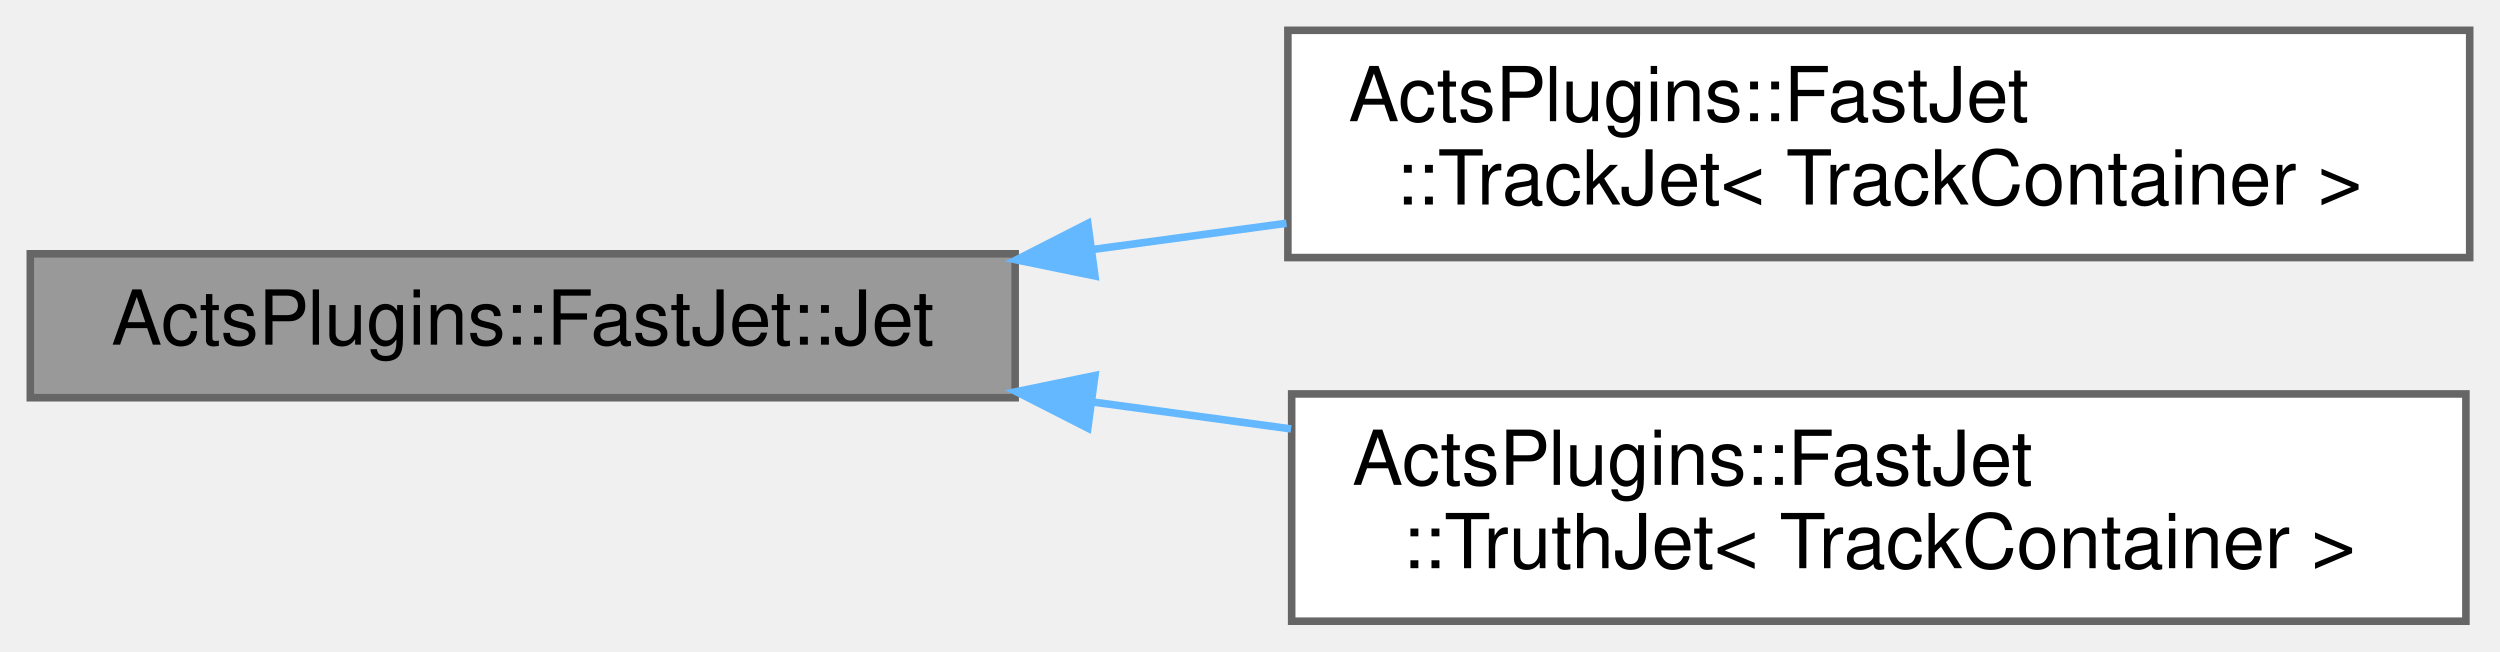
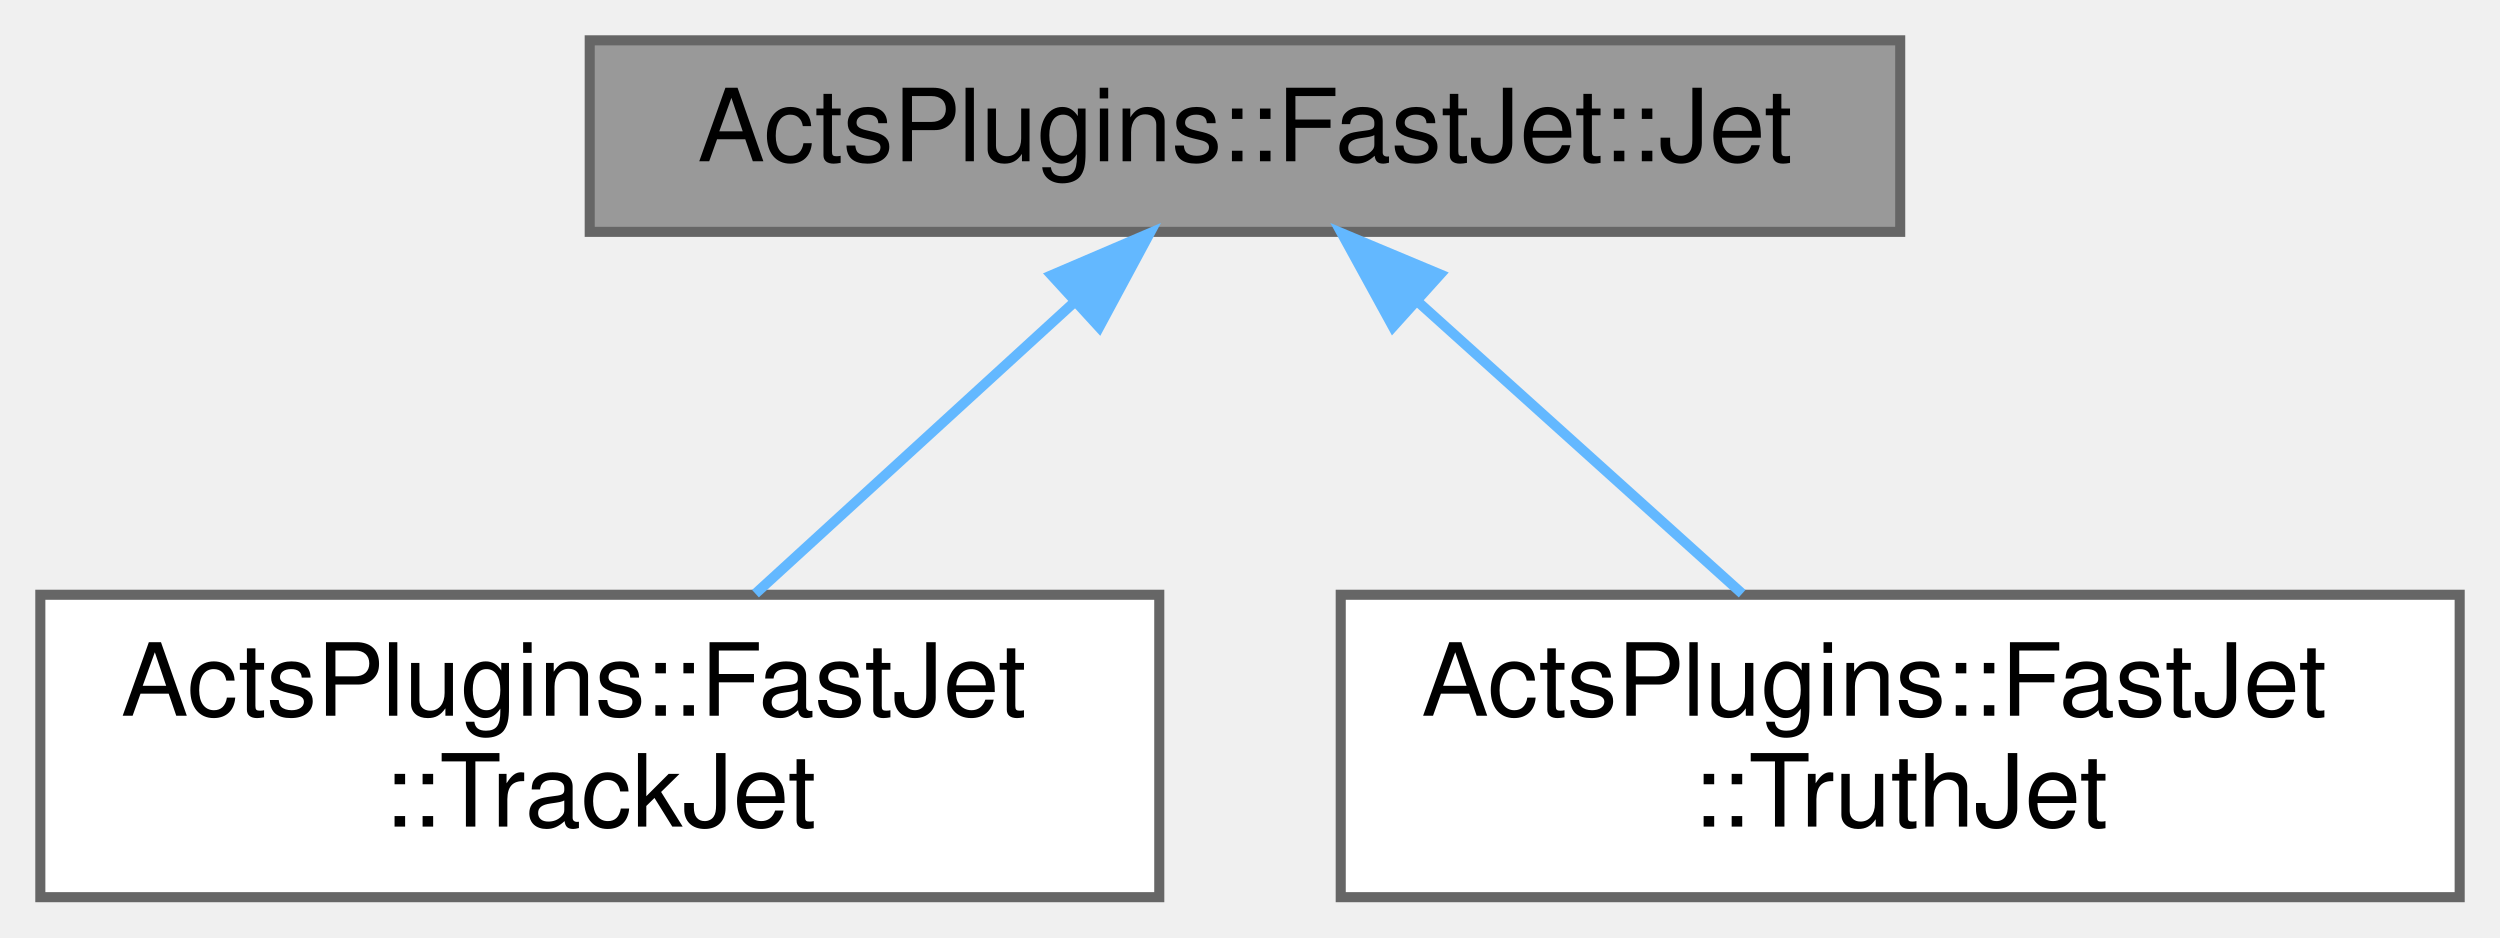
- <svg xmlns="http://www.w3.org/2000/svg" xmlns:xlink="http://www.w3.org/1999/xlink" width="330pt" height="86pt" viewBox="0.00 0.00 330.00 86.00">
-   <g id="graph0" class="graph" transform="scale(1 1) rotate(0) translate(4 82)">
+ <svg xmlns="http://www.w3.org/2000/svg" xmlns:xlink="http://www.w3.org/1999/xlink" width="248pt" height="93pt" viewBox="0.00 0.00 248.00 93.00">
+   <g id="graph0" class="graph" transform="scale(1 1) rotate(0) translate(4 89)">
    <g id="Node000001" class="node">
      <g id="a_Node000001">
        <a xlink:title="Common class for jets.">
-           <polygon fill="#999999" stroke="#666666" points="130,-48.5 0,-48.5 0,-29.5 130,-29.5 130,-48.5" />
-           <text text-anchor="middle" x="65" y="-36.5" font-family="Helvetica,sans-Serif" font-size="10.00">ActsPlugins::FastJet::Jet</text>
+           <polygon fill="#999999" stroke="#666666" points="184.5,-85 54.5,-85 54.5,-66 184.5,-66 184.5,-85" />
+           <text text-anchor="middle" x="119.5" y="-73" font-family="Helvetica,sans-Serif" font-size="10.00">ActsPlugins::FastJet::Jet</text>
        </a>
      </g>
    </g>
    <g id="Node000002" class="node">
      <g id="a_Node000002">
        <a xlink:href="class_acts_plugins_1_1_fast_jet_1_1_track_jet.html" target="_top" xlink:title=" ">
-           <polygon fill="white" stroke="#666666" points="322,-78 166,-78 166,-48 322,-48 322,-78" />
-           <text text-anchor="start" x="174" y="-66" font-family="Helvetica,sans-Serif" font-size="10.00">ActsPlugins::FastJet</text>
-           <text text-anchor="middle" x="244" y="-55" font-family="Helvetica,sans-Serif" font-size="10.00">::TrackJet&lt; TrackContainer &gt;</text>
+           <polygon fill="white" stroke="#666666" points="111,-30 0,-30 0,0 111,0 111,-30" />
+           <text text-anchor="start" x="8" y="-18" font-family="Helvetica,sans-Serif" font-size="10.00">ActsPlugins::FastJet</text>
+           <text text-anchor="middle" x="55.5" y="-7" font-family="Helvetica,sans-Serif" font-size="10.00">::TrackJet</text>
        </a>
      </g>
    </g>
    <g id="edge1_Node000001_Node000002" class="edge">
      <g id="a_edge1_Node000001_Node000002">
        <a xlink:title=" ">
-           <path fill="none" stroke="#63b8ff" d="M140.32,-49.08C148.74,-50.22 157.34,-51.39 165.81,-52.53" />
-           <polygon fill="#63b8ff" stroke="#63b8ff" points="140.53,-45.57 130.15,-47.7 139.59,-52.51 140.53,-45.57" />
+           <path fill="none" stroke="#63b8ff" d="M102.51,-58.97C92.7,-50.01 80.47,-38.82 70.94,-30.11" />
+           <polygon fill="#63b8ff" stroke="#63b8ff" points="100.31,-61.7 110.06,-65.87 105.04,-56.54 100.31,-61.7" />
        </a>
      </g>
    </g>
    <g id="Node000003" class="node">
      <g id="a_Node000003">
        <a xlink:href="class_acts_plugins_1_1_fast_jet_1_1_truth_jet.html" target="_top" xlink:title=" ">
-           <polygon fill="white" stroke="#666666" points="321.5,-30 166.5,-30 166.5,0 321.5,0 321.5,-30" />
-           <text text-anchor="start" x="174.5" y="-18" font-family="Helvetica,sans-Serif" font-size="10.00">ActsPlugins::FastJet</text>
-           <text text-anchor="middle" x="244" y="-7" font-family="Helvetica,sans-Serif" font-size="10.00">::TruthJet&lt; TrackContainer &gt;</text>
+           <polygon fill="white" stroke="#666666" points="240,-30 129,-30 129,0 240,0 240,-30" />
+           <text text-anchor="start" x="137" y="-18" font-family="Helvetica,sans-Serif" font-size="10.00">ActsPlugins::FastJet</text>
+           <text text-anchor="middle" x="184.5" y="-7" font-family="Helvetica,sans-Serif" font-size="10.00">::TruthJet</text>
        </a>
      </g>
    </g>
    <g id="edge2_Node000001_Node000003" class="edge">
      <g id="a_edge2_Node000001_Node000003">
        <a xlink:title=" ">
-           <path fill="none" stroke="#63b8ff" d="M140.21,-28.94C148.87,-27.76 157.72,-26.56 166.42,-25.38" />
-           <polygon fill="#63b8ff" stroke="#63b8ff" points="139.59,-25.49 130.15,-30.3 140.53,-32.43 139.59,-25.49" />
+           <path fill="none" stroke="#63b8ff" d="M136.76,-58.97C146.72,-50.01 159.14,-38.82 168.82,-30.11" />
+           <polygon fill="#63b8ff" stroke="#63b8ff" points="134.18,-56.58 129.09,-65.87 138.87,-61.78 134.18,-56.58" />
        </a>
      </g>
    </g>
  </g>
</svg>
